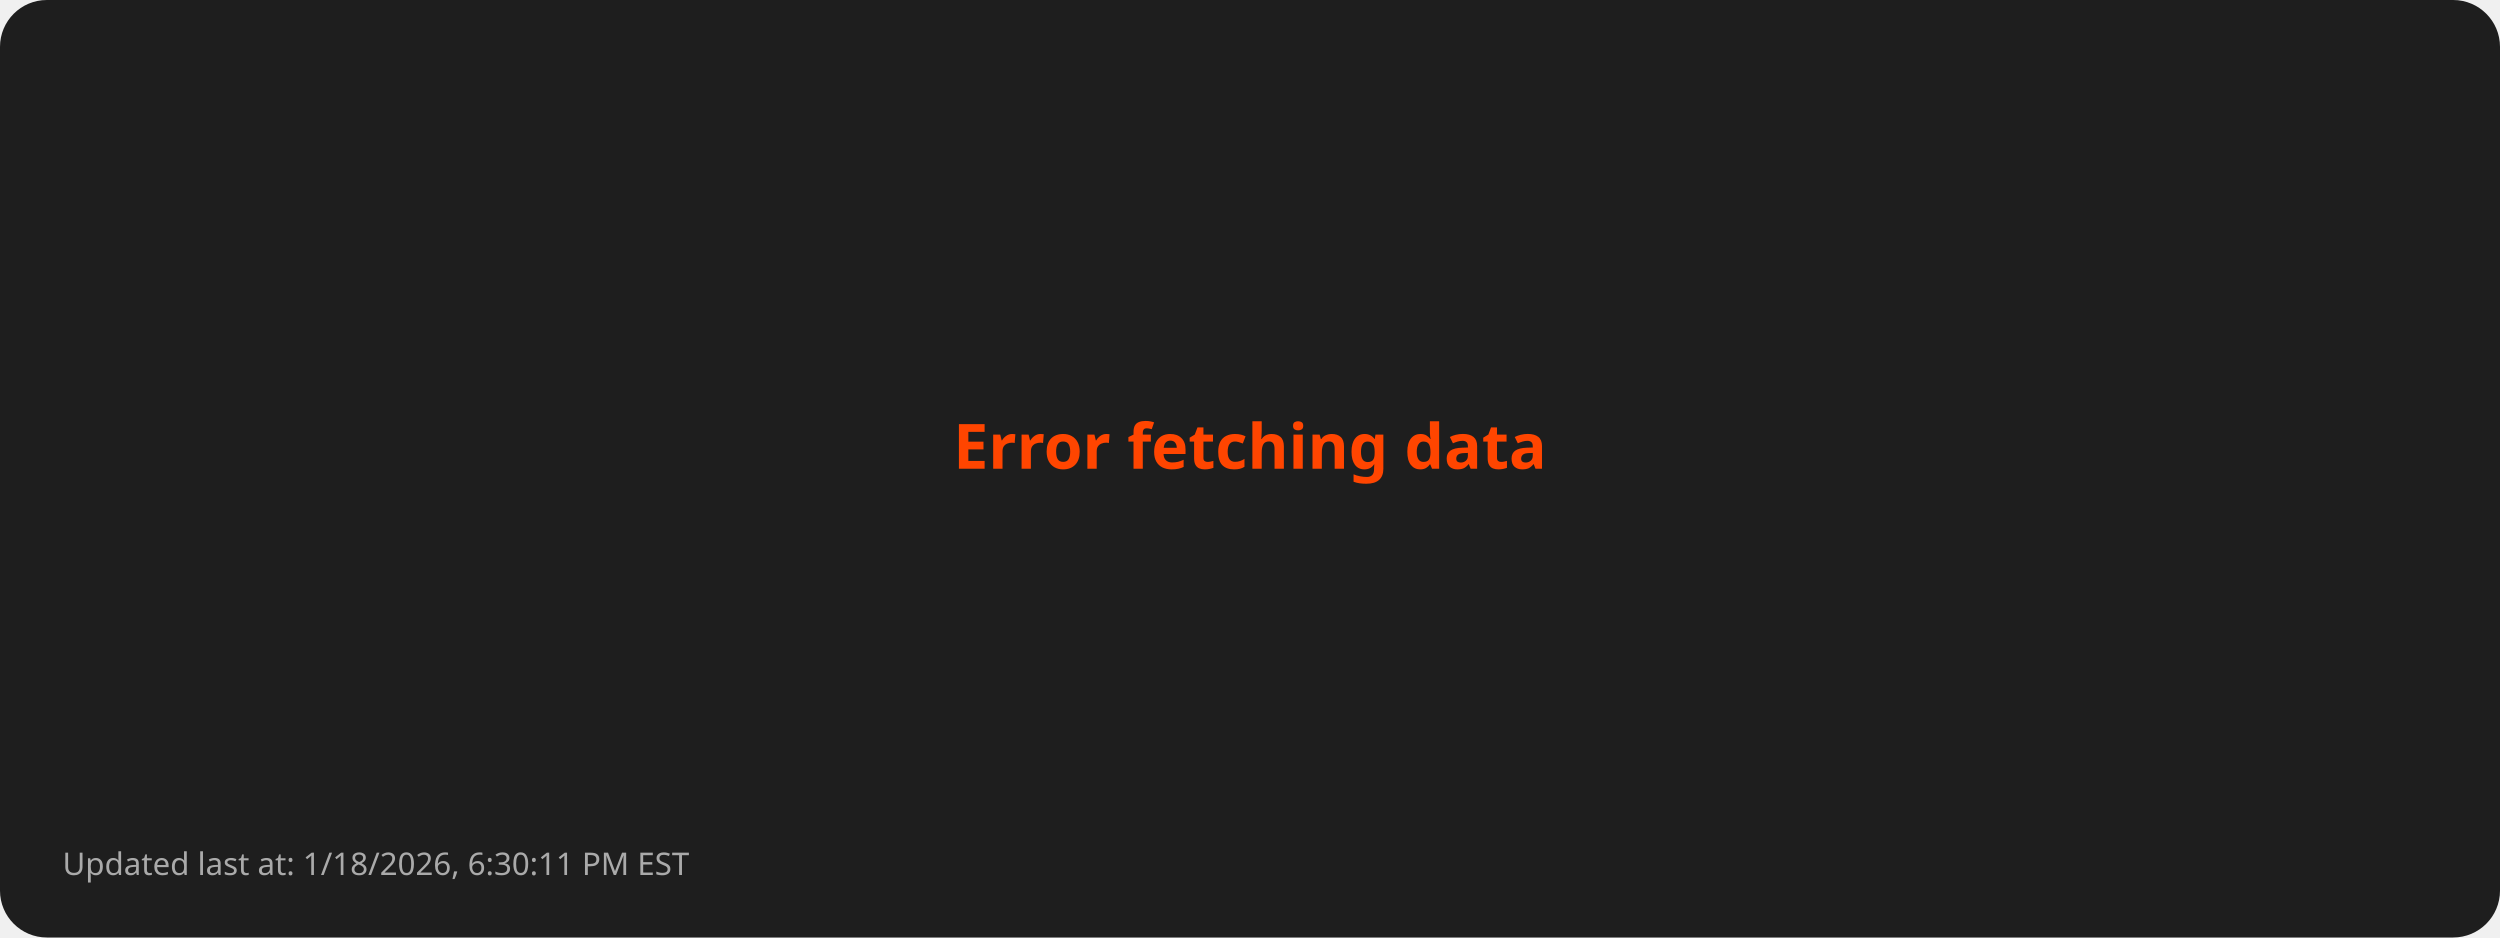
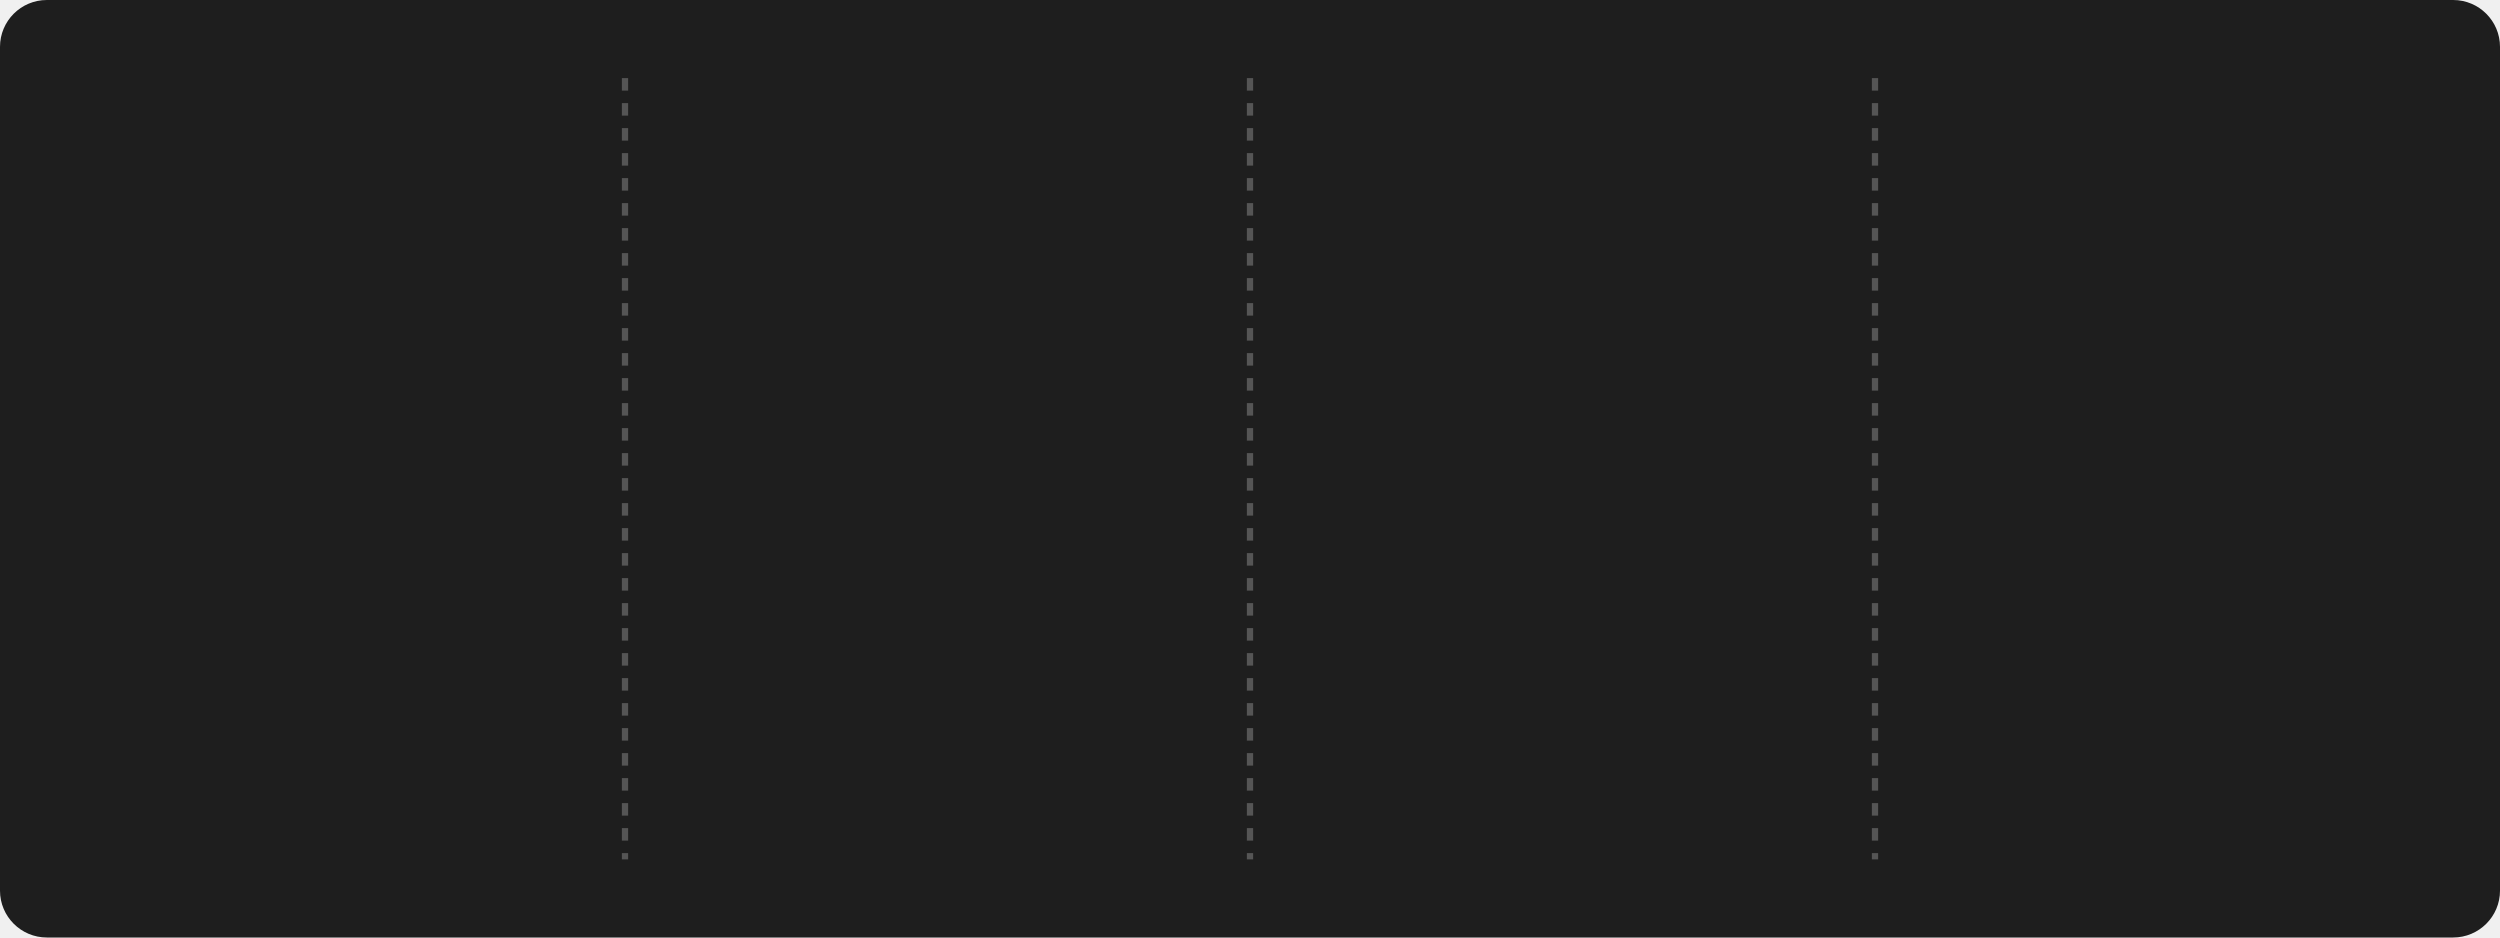
- <svg xmlns="http://www.w3.org/2000/svg" viewBox="0 0 800 300">
+ <svg xmlns="http://www.w3.org/2000/svg" style="isolation: isolate" viewBox="0 0 800 300" width="800px" height="300px">
  <style>
-         .error { font: bold 20px sans-serif; fill: #FF4500; }
-         .footer { font: 10px sans-serif; fill: #AAAAAA; }
-       </style>
+       @keyframes fadein {
+         0% { opacity: 0; }
+         100% { opacity: 1; }
+       }
+ 
+       @keyframes currstreak {
+         0% { font-size: 3px; opacity: 0.2; }
+         80% { font-size: 34px; opacity: 1; }
+         100% { font-size: 28px; opacity: 1; }
+       }
+ 
+       .title {
+         font: bold 16px sans-serif;
+         fill: #FFD700;
+       }
+ 
+       .stat {
+         font: bold 28px sans-serif;
+         fill: #FFFFFF;
+       }
+ 
+       .label {
+         font: 14px sans-serif;
+         fill: #AAAAAA;
+       }
+ 
+       .divider {
+         stroke: #555555;
+         stroke-width: 2;
+         stroke-dasharray: 4; /* Dashed line style */
+       }
+ 
+       .date {
+         font: 12px sans-serif;
+         fill: #AAAAAA;
+       }
+ 
+       .footer {
+         font: 10px sans-serif;
+         fill: #AAAAAA;
+       }
+     </style>
  <rect width="100%" height="100%" fill="#1E1E1E" rx="15" />
-   <text class="error" x="50%" y="50%" text-anchor="middle">Error fetching data</text>
-   <text class="footer" x="20" y="280">Updated last at: 1/18/2026, 6:30:11 PM EST</text>
+   <line x1="200" y1="25" x2="200" y2="275" class="divider" />
+   <line x1="400" y1="25" x2="400" y2="275" class="divider" />
+   <line x1="600" y1="25" x2="600" y2="275" class="divider" />
+   <g transform="translate(100, 100)">
+     <text class="stat" y="15" text-anchor="middle" style="opacity: 0; animation: fadein 0.5s linear forwards 0.6s">
+         1651
+       </text>
+     <text class="label" y="75" text-anchor="middle" style="opacity: 0; animation: fadein 0.5s linear forwards 0.7s">
+         Total Contributions
+       </text>
+     <text class="date" y="100" text-anchor="middle" style="opacity: 0; animation: fadein 0.5s linear forwards 0.8s">
+         Oct 4, 2023 - Jan 18, 2026
+       </text>
+   </g>
+   <g style="isolation: isolate" transform="translate(300, 100)">
+     <g mask="url(#ringMask)">
+       <circle cx="0" cy="0" r="40" fill="none" stroke="#FFD700" stroke-width="5" style="opacity: 0; animation: fadein 0.5s linear forwards 0.4s" />
+     </g>
+     <defs>
+       <mask id="ringMask">
+         <rect x="-50" y="-40" width="100" height="100" fill="white" />
+         <circle cx="0" cy="0" r="40" fill="black" />
+         <ellipse cx="0" cy="-40" rx="20" ry="15" fill="black" />
+       </mask>
+     </defs>
+     <text class="stat" y="10" text-anchor="middle" fill="#FFFFFF" font-family="Segoe UI, Ubuntu, sans-serif" font-weight="700" font-size="28px" font-style="normal" style="opacity: 0; animation: currstreak 0.6s linear forwards 0s">
+         2
+       </text>
+     <text class="label" y="75" text-anchor="middle" style="opacity: 0; animation: fadein 0.5s linear forwards 0.9s">
+         Current Streak
+       </text>
+     <text class="date" y="100" text-anchor="middle" style="opacity: 0; animation: fadein 0.5s linear forwards 1.0s">
+         N/A
+       </text>
+     <g transform="translate(0, -60)" stroke-opacity="0" style="opacity: 0; animation: fadein 0.5s linear forwards 0.6s">
+       <path d="M -12 -0.5 L 15 -0.5 L 15 23.5 L -12 23.5 L -12 -0.5 Z" fill="none" />
+       <path d="M 1.5 0.67 C 1.5 0.67 2.24 3.32 2.24 5.47 C 2.24 7.53 0.89 9.2 -1.17 9.2                   C -3.23 9.2 -4.79 7.53 -4.79 5.47 L -4.76 5.11                   C -6.78 7.51 -8 10.62 -8 13.99 C -8 18.41 -4.42 22 0 22                   C 4.42 22 8 18.41 8 13.99                   C 8 8.6 5.41 3.79 1.5 0.67 Z                   M -0.29 19 C -2.07 19 -3.51 17.6 -3.51 15.86                   C -3.51 14.24 -2.46 13.1 -0.7 12.74                   C 1.07 12.38 2.9 11.53 3.92 10.16                   C 4.31 11.45 4.51 12.81 4.51 14.2                   C 4.51 16.85 2.36 19 -0.29 19 Z" fill="#FF4500" stroke-opacity="0" />
+     </g>
+   </g>
+   <g transform="translate(500, 100)">
+     <text class="stat" y="15" text-anchor="middle" style="opacity: 0; animation: fadein 0.5s linear forwards 1.2s">
+         28
+       </text>
+     <text class="label" y="75" text-anchor="middle" style="opacity: 0; animation: fadein 0.5s linear forwards 1.3s">
+         Longest Streak
+       </text>
+     <text class="date" y="100" text-anchor="middle" style="opacity: 0; animation: fadein 0.5s linear forwards 1.4s">
+         Oct 27, 2024 - Nov 23, 2024
+       </text>
+   </g>
+   <g transform="translate(700, 100)">
+     <text class="title" x="0" y="-10" text-anchor="middle" style="opacity: 0; animation: fadein 0.5s linear forwards 1.4s">
+         Top Languages Used
+       </text>
+     <text class="label" text-anchor="middle" style="opacity: 0; animation: fadein 0.5s linear forwards 1.5s">
+       <tspan x="0" dy="2.0em">JavaScript: 41.43%</tspan>
+       <tspan x="0" dy="2.0em">Python: 31.35%</tspan>
+       <tspan x="0" dy="2.0em">HTML: 15.63%</tspan>
+       <tspan x="0" dy="2.0em">CSS: 6.59%</tspan>
+       <tspan x="0" dy="2.0em">C: 3.55%</tspan>
+     </text>
+   </g>
+   <g transform="translate(20, 280)">
+     <text class="footer" x="0" y="10" text-anchor="start" style="opacity: 0; animation: fadein 0.5s linear forwards 1.6s">
+         Updated last at: 1/18/2026, 6:41:38 PM EST
+       </text>
+   </g>
</svg>
